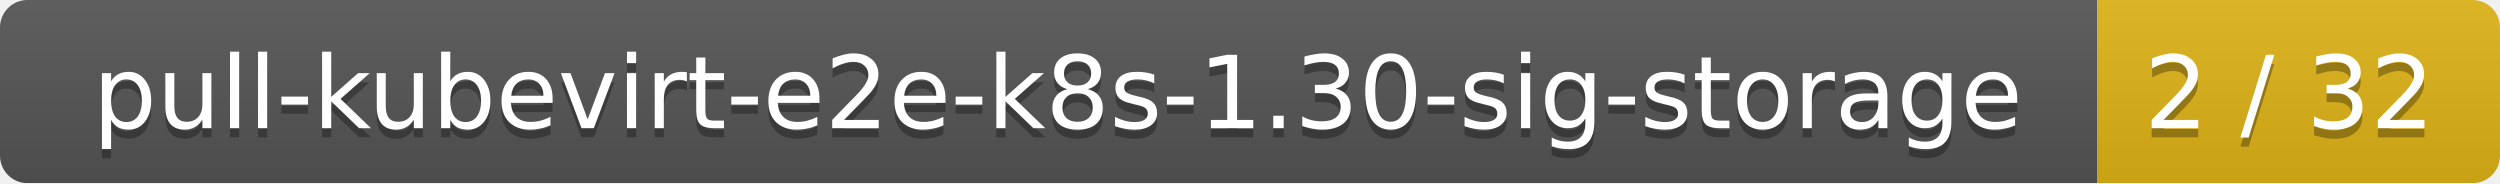
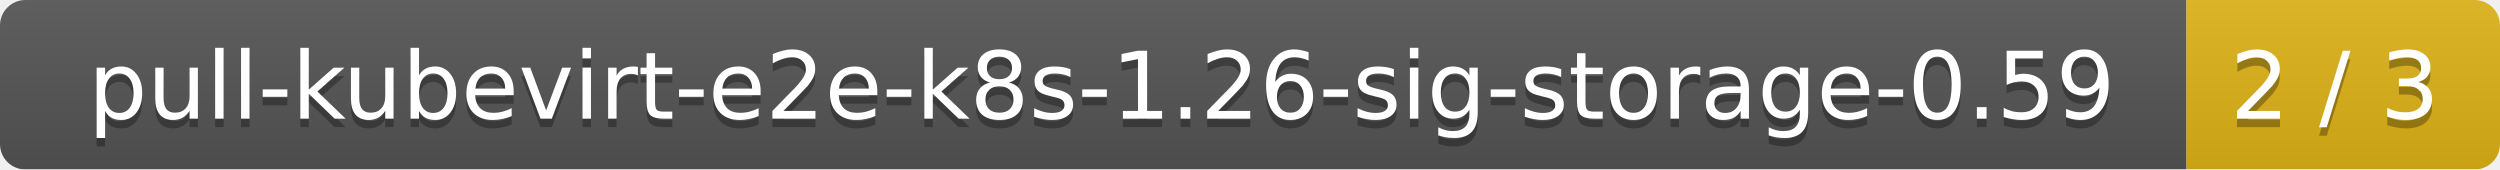
- <svg xmlns="http://www.w3.org/2000/svg" width="273" height="20">
+ <svg xmlns="http://www.w3.org/2000/svg" width="295" height="20">
  <linearGradient id="smooth" x2="0" y2="100%">
    <stop offset="0" stop-color="#bbb" stop-opacity=".1" />
    <stop offset="1" stop-opacity=".1" />
  </linearGradient>
  <mask id="round">
-     <rect width="273" height="20" rx="3" fill="#fff" />
+     <rect width="295" height="20" rx="3" fill="#fff" />
  </mask>
  <g mask="url(#round)">
-     <rect width="229" height="20" fill="#555" />
-     <rect x="229" width="44" height="20" fill="#dfb317" />
-     <rect width="273" height="20" fill="url(#smooth)" />
+     <rect width="258" height="20" fill="#555" />
+     <rect x="258" width="37" height="20" fill="#dfb317" />
+     <rect width="295" height="20" fill="url(#smooth)" />
  </g>
  <g fill="#fff" text-anchor="middle" font-family="DejaVu Sans,Verdana,Geneva,sans-serif" font-size="11">
-     <text x="115.5" y="15" fill="#010101" fill-opacity=".3">pull-kubevirt-e2e-k8s-1.30-sig-storage</text>
-     <text x="115.5" y="14">pull-kubevirt-e2e-k8s-1.30-sig-storage</text>
-     <text x="250" y="15" fill="#010101" fill-opacity=".3">2 / 32</text>
-     <text x="250" y="14">2 / 32</text>
+     <text x="130" y="15" fill="#010101" fill-opacity=".3">pull-kubevirt-e2e-k8s-1.26-sig-storage-0.59</text>
+     <text x="130" y="14">pull-kubevirt-e2e-k8s-1.26-sig-storage-0.59</text>
+     <text x="275.5" y="15" fill="#010101" fill-opacity=".3">2 / 3</text>
+     <text x="275.5" y="14">2 / 3</text>
  </g>
</svg>
